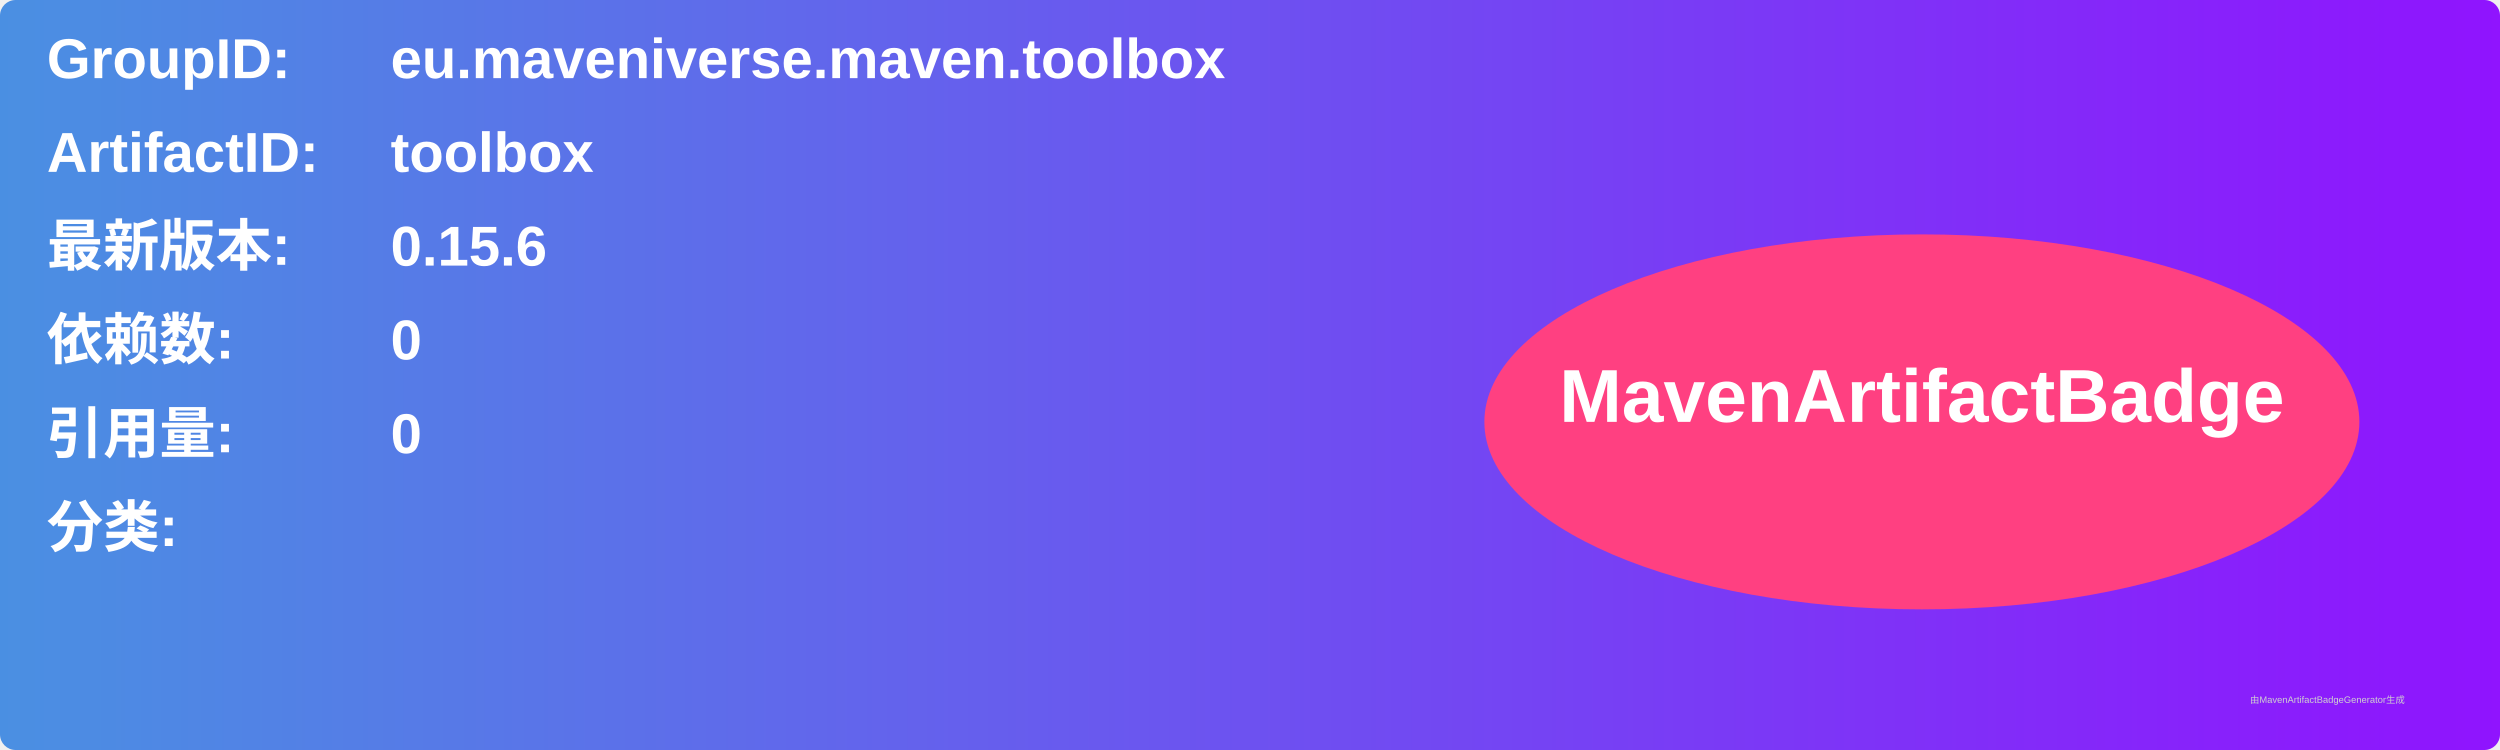
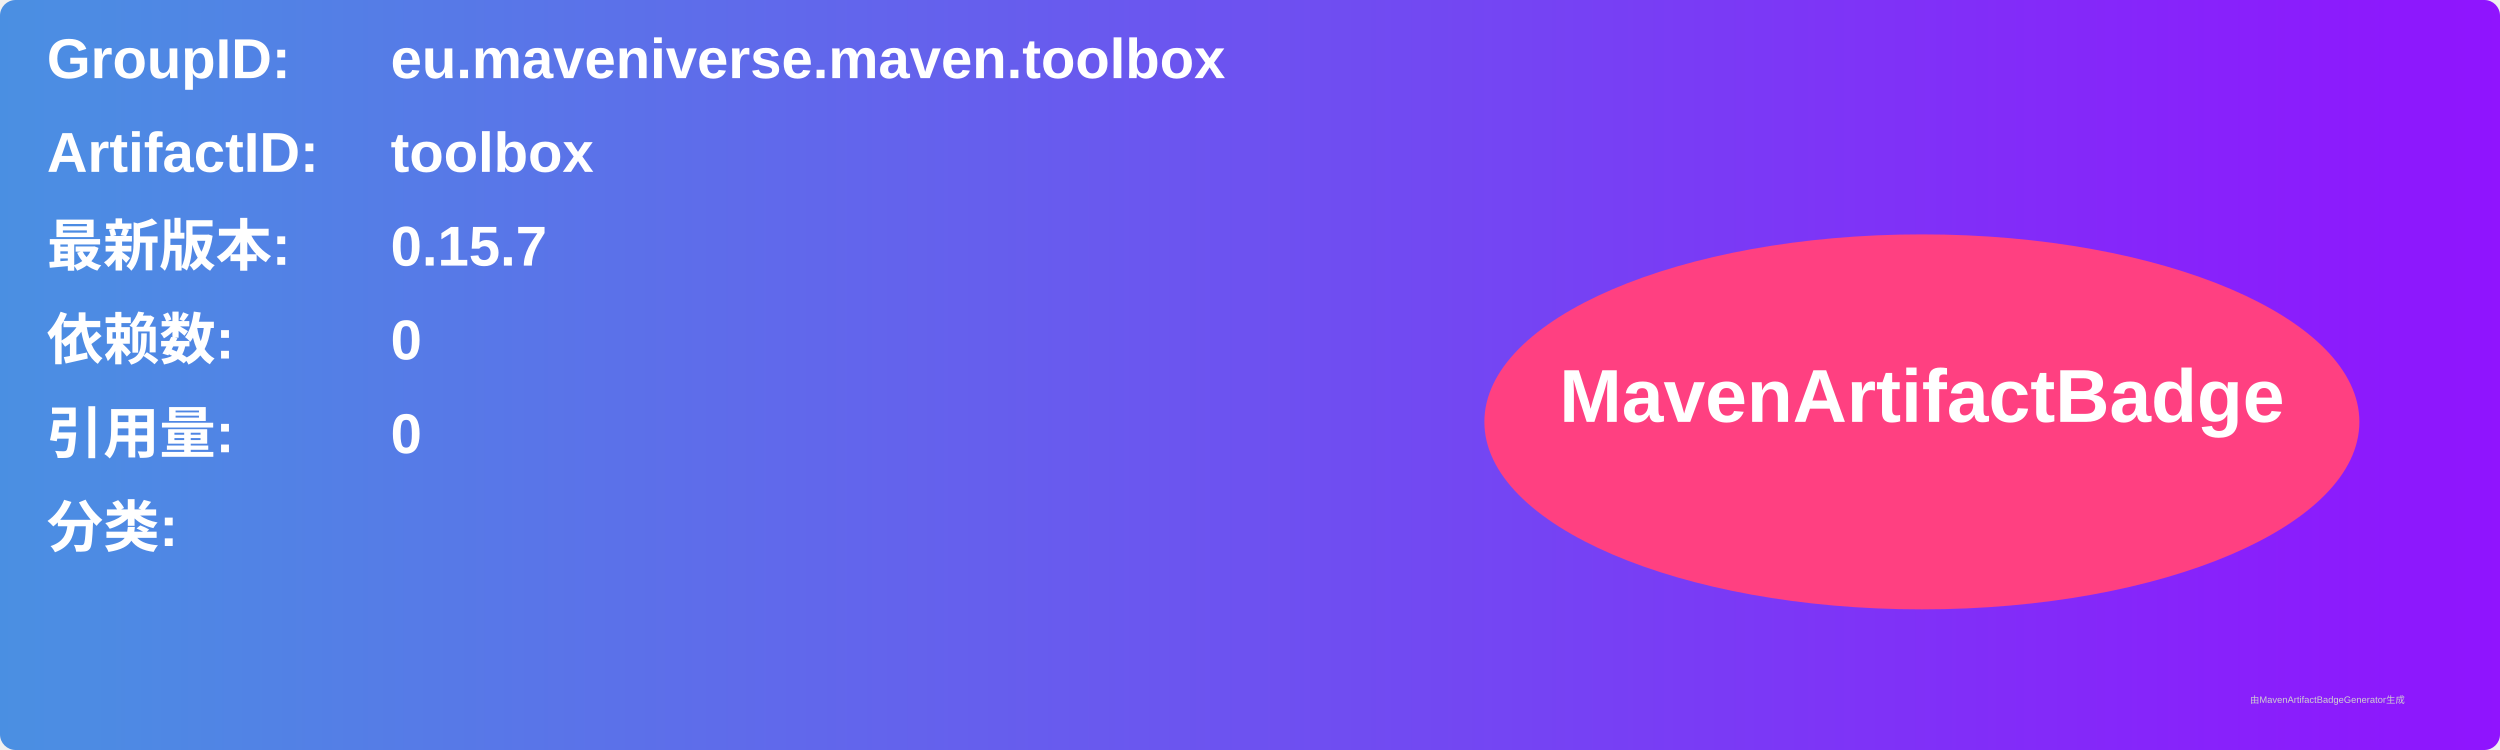
<svg xmlns="http://www.w3.org/2000/svg" width="800" height="240" viewBox="0 0 800 240">
  <linearGradient id="grad" x1="0%" y1="0%" x2="100%" y2="0%">
    <stop offset="0%" stop-color="#4a90e2" />
    <stop offset="100%" stop-color="#9013fe" />
  </linearGradient>
  <rect width="100%" height="100%" rx="5" ry="5" fill="url(#grad)" />
  <g transform="translate(15, 15)">
    <text x="0" y="10" font-family="Arial" font-size="18" fill="white" font-weight="bold" width="260">GroupID:</text>
    <text x="110" y="10" font-family="Arial" font-size="18" fill="white" font-weight="bold" width="460">eu.maveniverse.maven.toolbox</text>
    <text x="0" y="40" font-family="Arial" font-size="18" fill="white" font-weight="bold" width="260">ArtifactID:</text>
    <text x="110" y="40" font-family="Arial" font-size="18" fill="white" font-weight="bold" width="460">toolbox</text>
    <text x="0" y="70" font-family="Arial" font-size="18" fill="white" font-weight="bold">最新版本:</text>
    <text x="110" y="70" font-family="Arial" font-size="18" fill="white" font-weight="bold">
-       <tspan font-weight="bold">0.15.6</tspan>
+       <tspan font-weight="bold">0.15.7</tspan>
    </text>
    <text x="0" y="100" font-family="Arial" font-size="18" fill="white" font-weight="bold">依赖数: </text>
    <text x="110" y="100" font-family="Arial" font-size="18" fill="white">
      <tspan font-weight="bold">0</tspan>
    </text>
    <text x="0" y="130" font-family="Arial" font-size="18" fill="white" font-weight="bold">引用量: </text>
    <text x="110" y="130" font-family="Arial" font-size="18" fill="white">
      <tspan font-weight="bold">0</tspan>
    </text>
    <text x="0" y="160" font-family="Arial" font-size="18" fill="white" font-weight="bold">分类:</text>
    <text x="10" y="190" font-family="Arial" font-size="10" fill="white">
      <tspan font-weight="bold" />
    </text>
    <ellipse cx="600" cy="120" rx="140" ry="60" fill="#ff4081" />
    <text x="600" y="120" text-anchor="middle" font-family="Arial" font-size="24" fill="white" font-weight="bold">MavenArtifactBadge</text>
  </g>
  <text x="720" y="225" font-family="Arial" font-size="3" fill="#d0d0d0">由MavenArtifactBadgeGenerator生成</text>
</svg>
